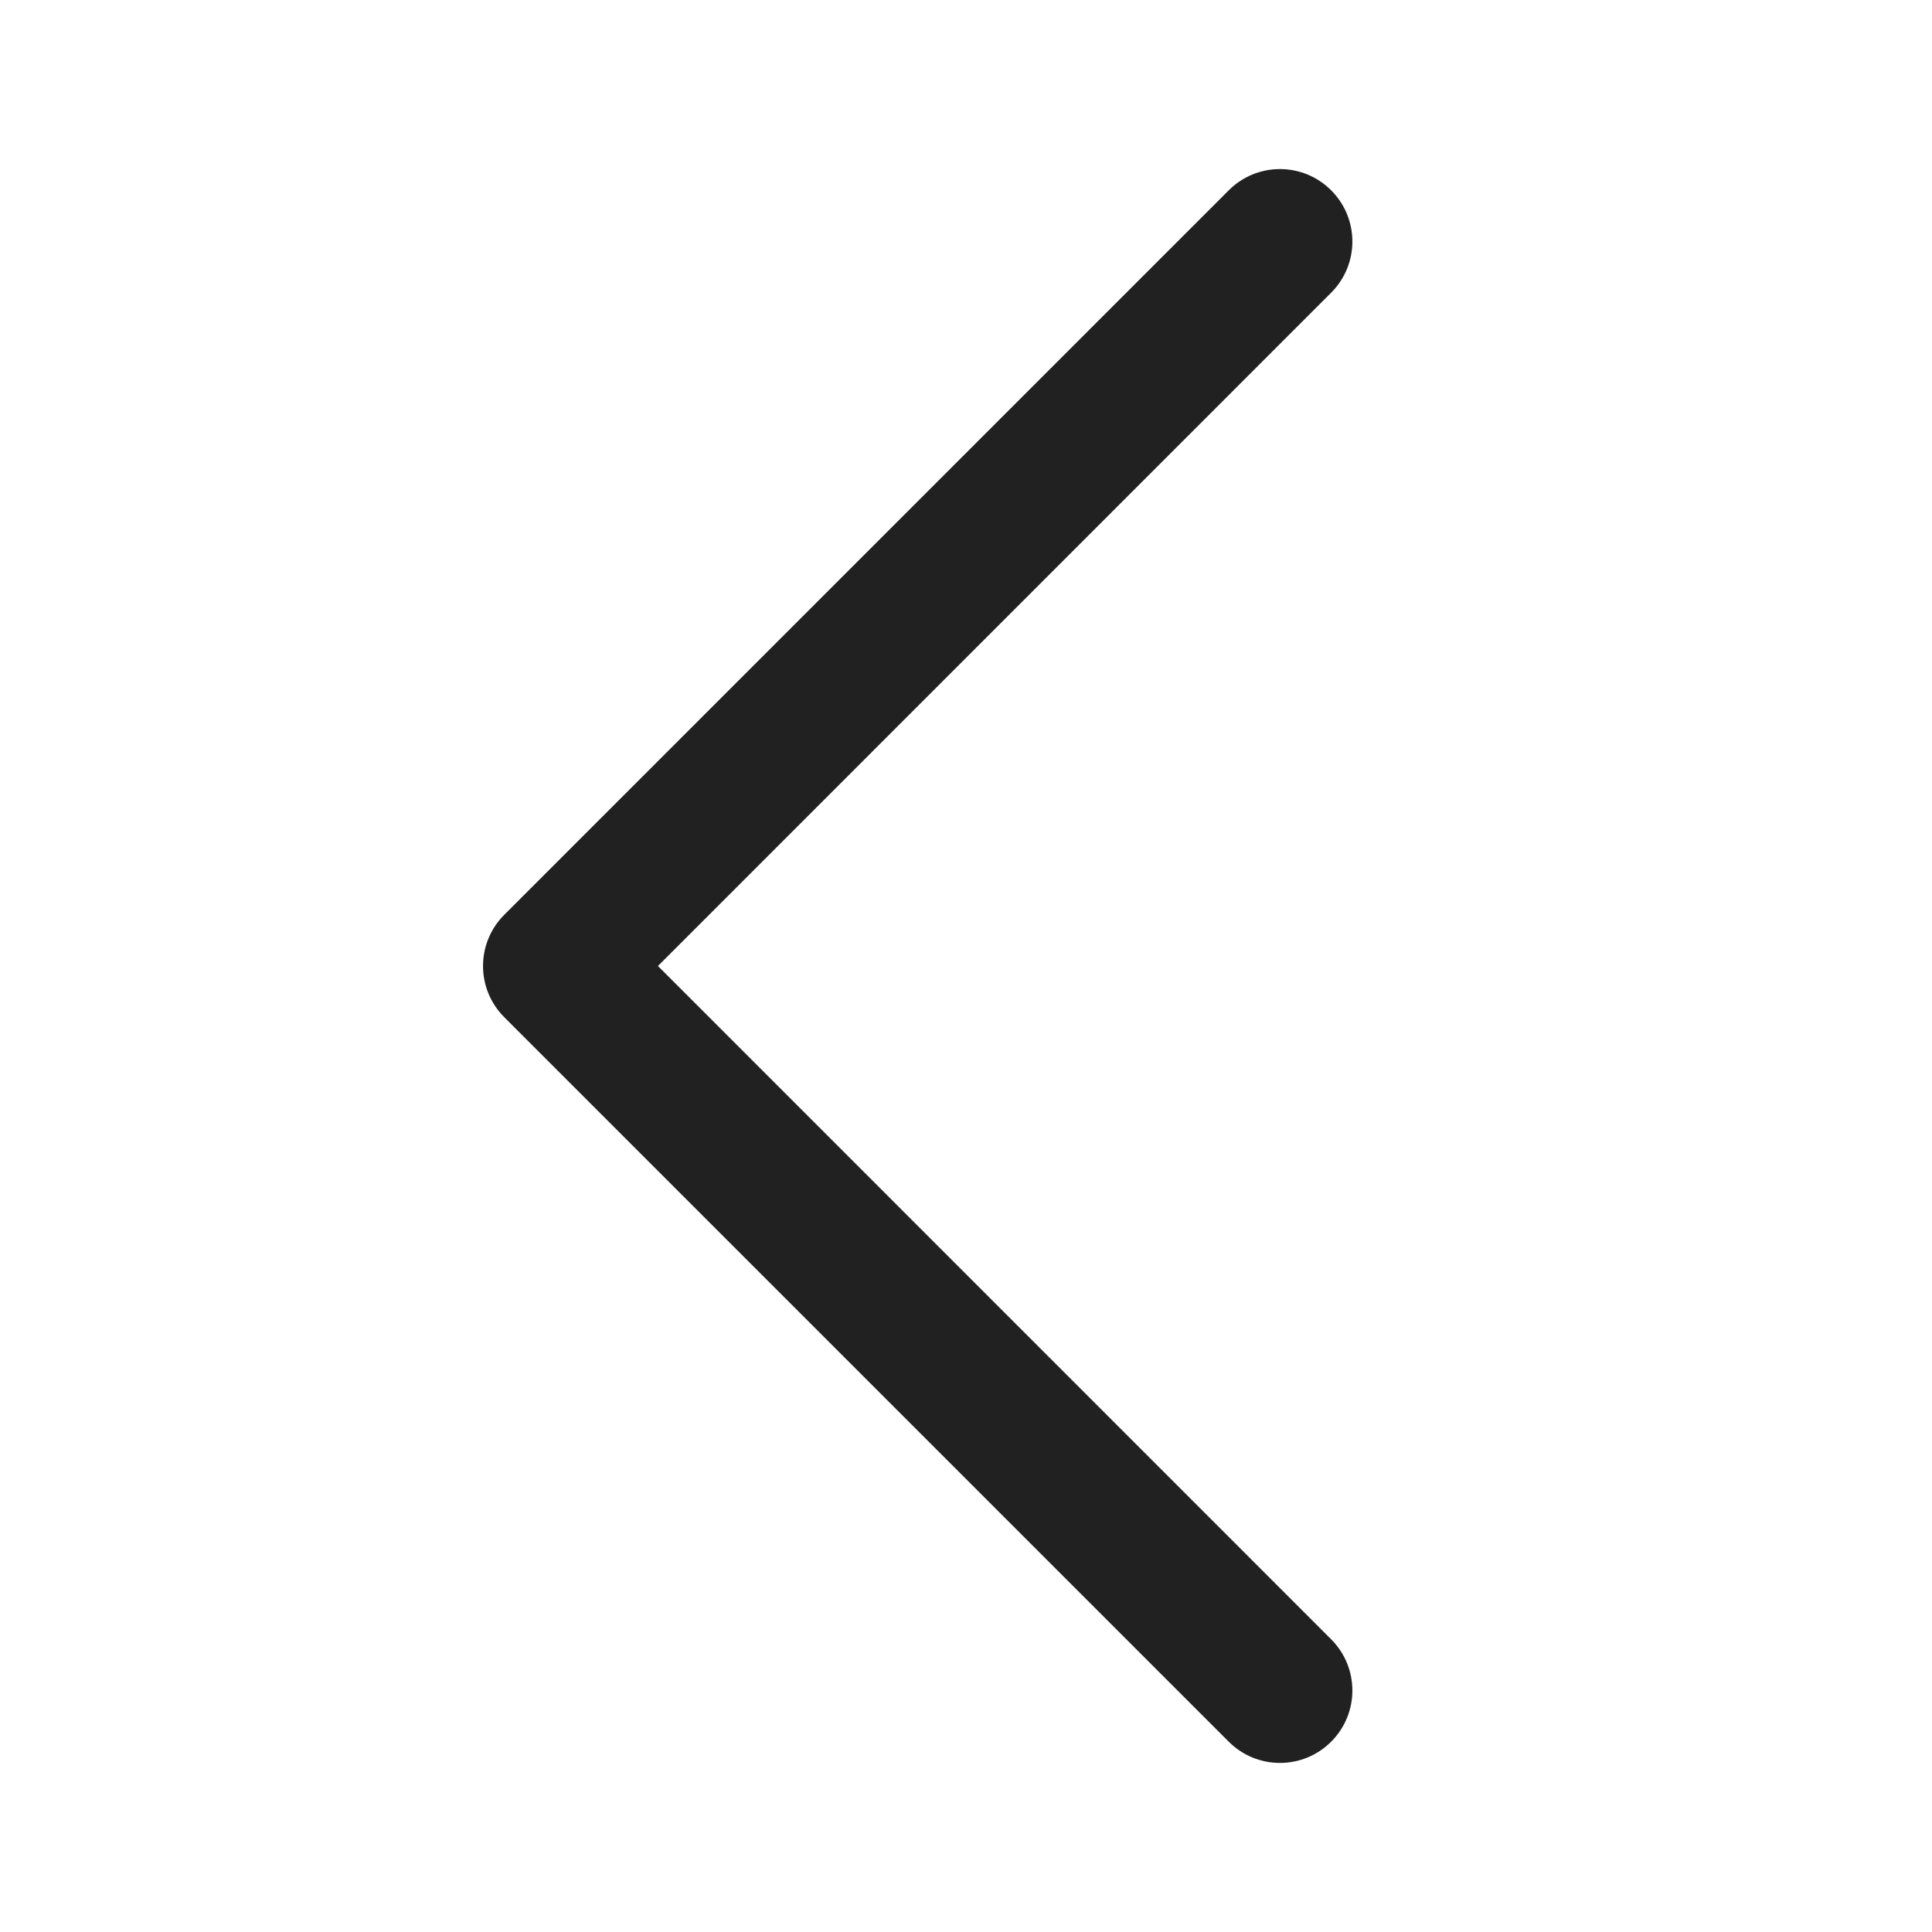
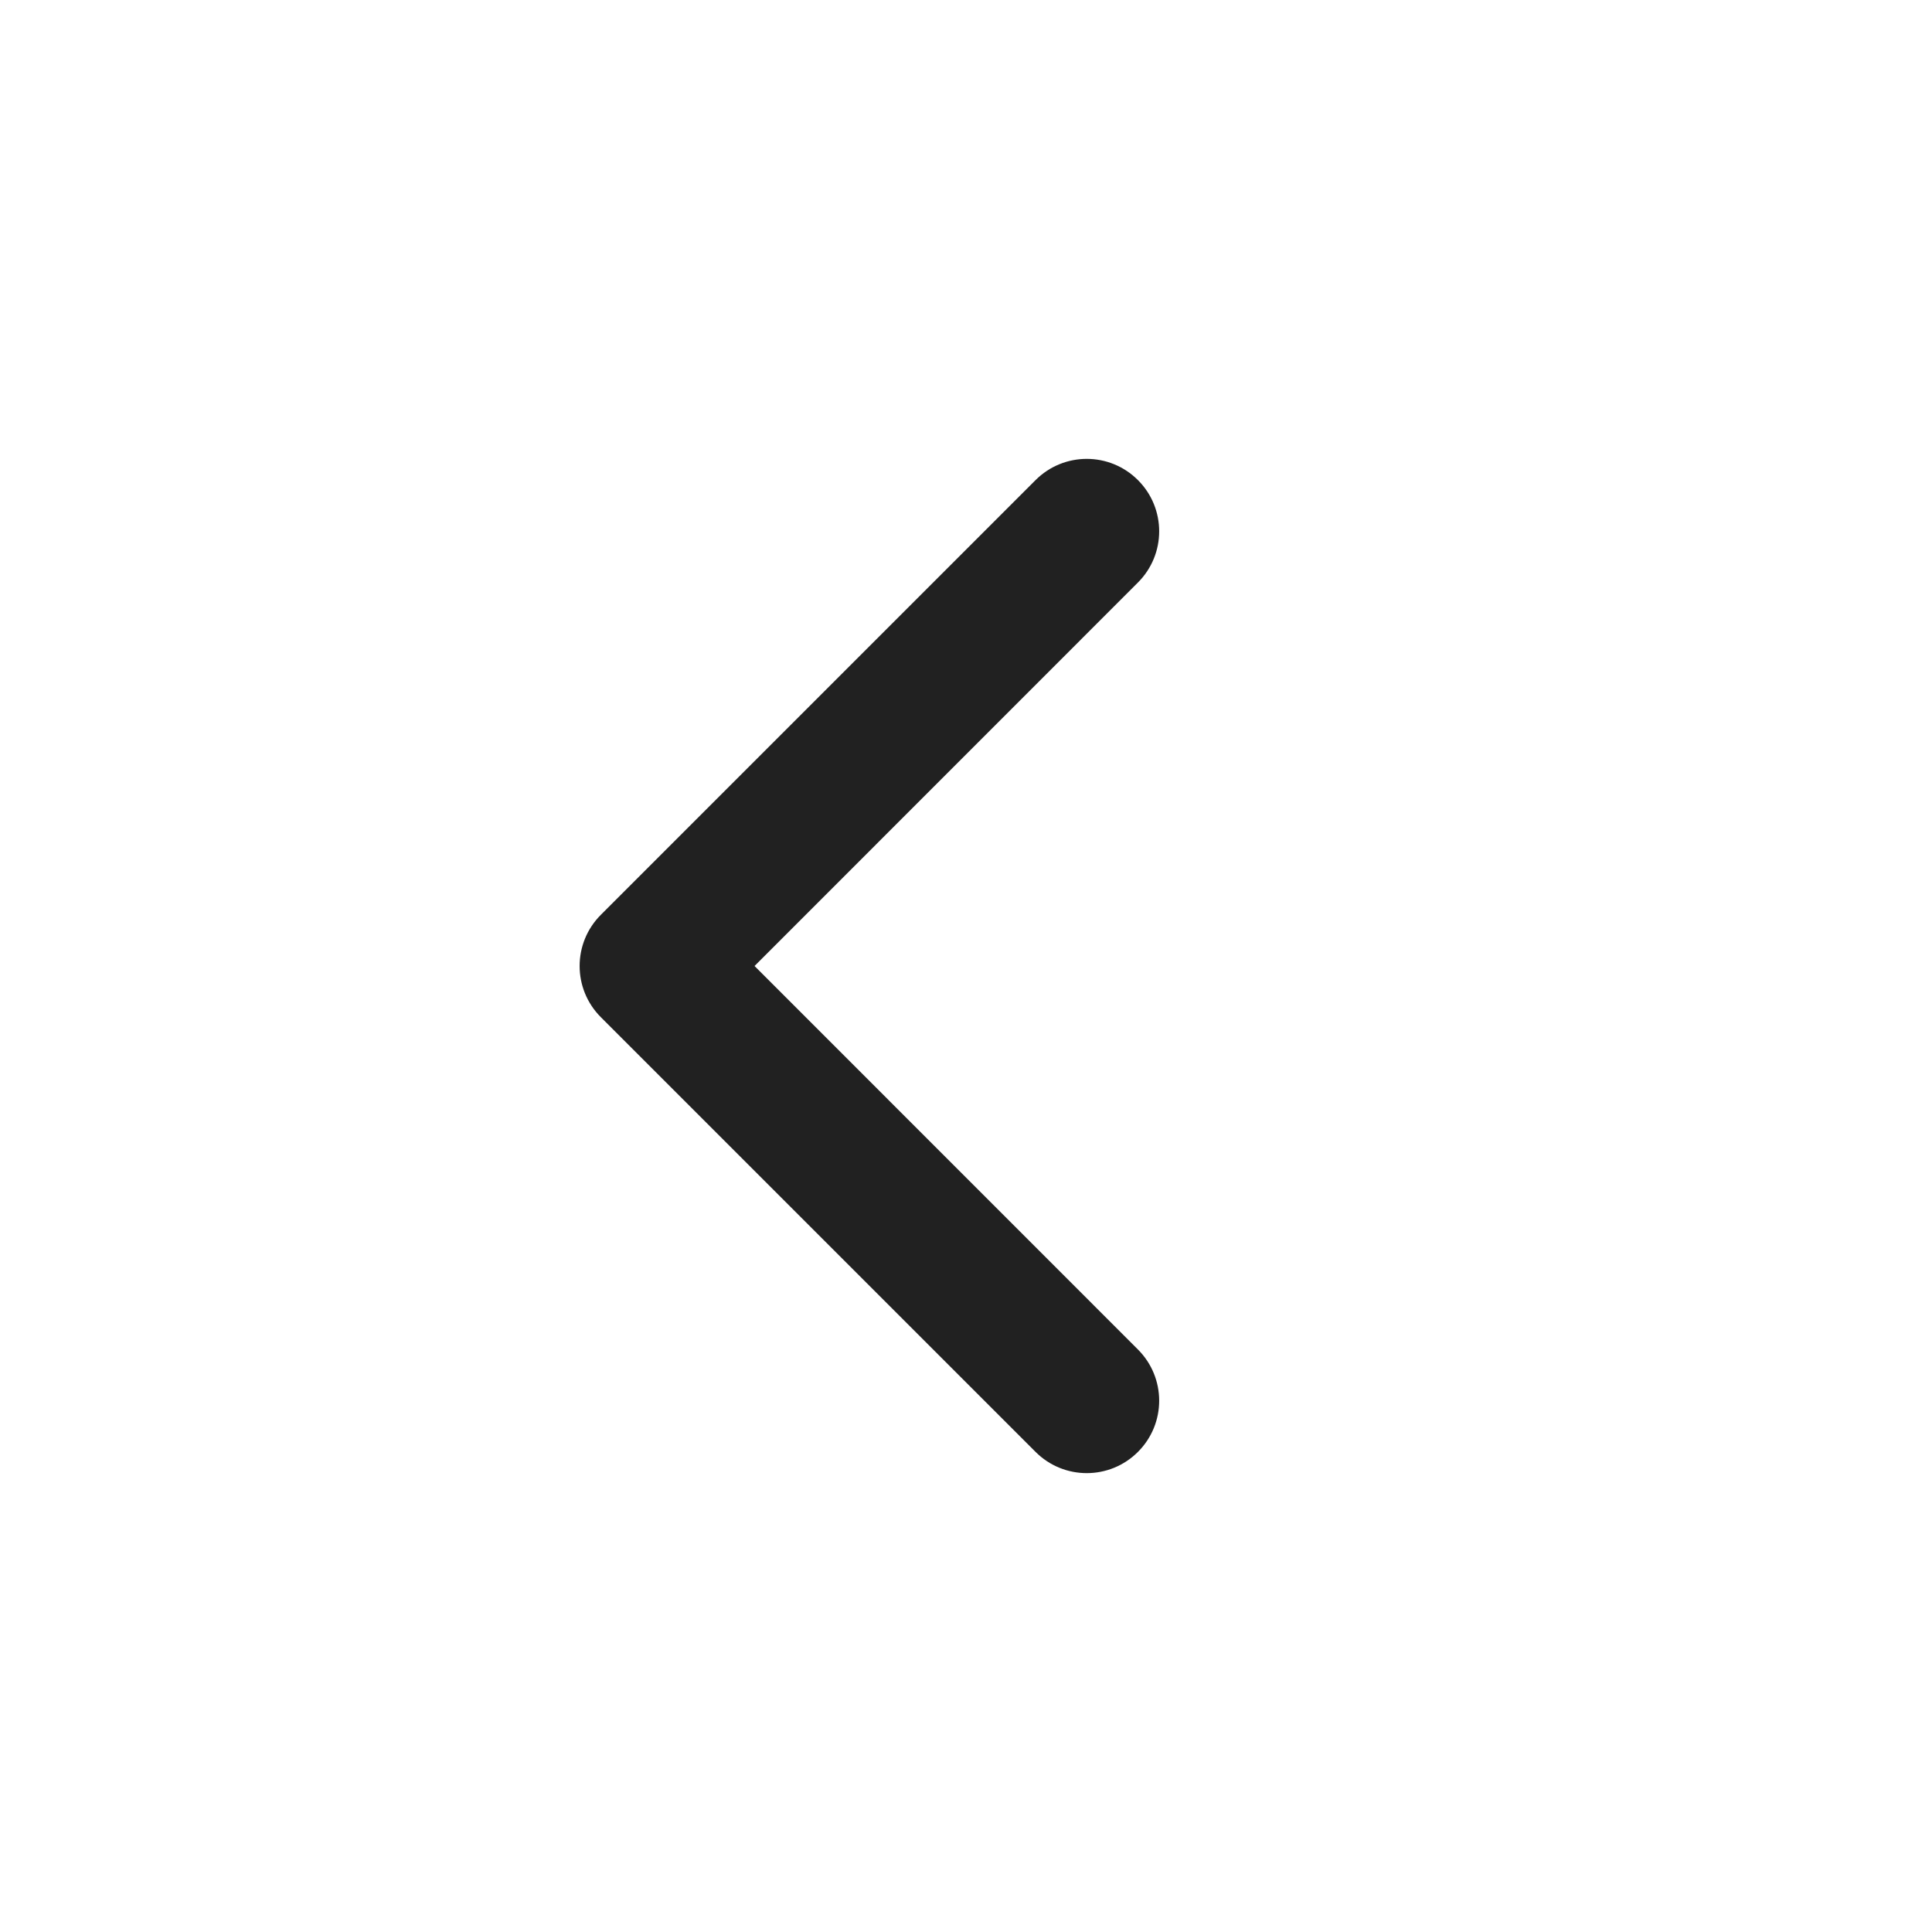
<svg xmlns="http://www.w3.org/2000/svg" width="20px" height="20px" viewBox="0 0 20 20" version="1.1">
  <g id="🔍-System-Icons" stroke="none" stroke-width="1" fill="none" fill-rule="evenodd">
    <g id="ic_fluent_chevron_left_20_filled" fill="#212121" fill-rule="nonzero">
-       <path d="M13.78,18.03 C13.487,18.323 13.013,18.323 12.72,18.03 L5.22,10.53 C4.927,10.237 4.927,9.763 5.22,9.47 L12.72,1.97 C13.013,1.677 13.487,1.677 13.78,1.97 C14.073,2.263 14.073,2.737 13.78,3.03 L6.811,10 L13.78,16.97 C14.073,17.263 14.073,17.737 13.78,18.03 Z" id="🎨-Color" />
+       <path d="M11.78,4.97 C12.073,5.263 12.073,5.737 11.78,6.03 L7.811,10 L11.78,13.97 C12.073,14.263 12.073,14.737 11.78,15.03 C11.487,15.323 11.013,15.323 10.72,15.03 L6.22,10.53 C5.927,10.237 5.927,9.763 6.22,9.47 L10.72,4.97 C11.013,4.677 11.487,4.677 11.78,4.97 Z" id="🎨-Color" />
    </g>
  </g>
</svg>
